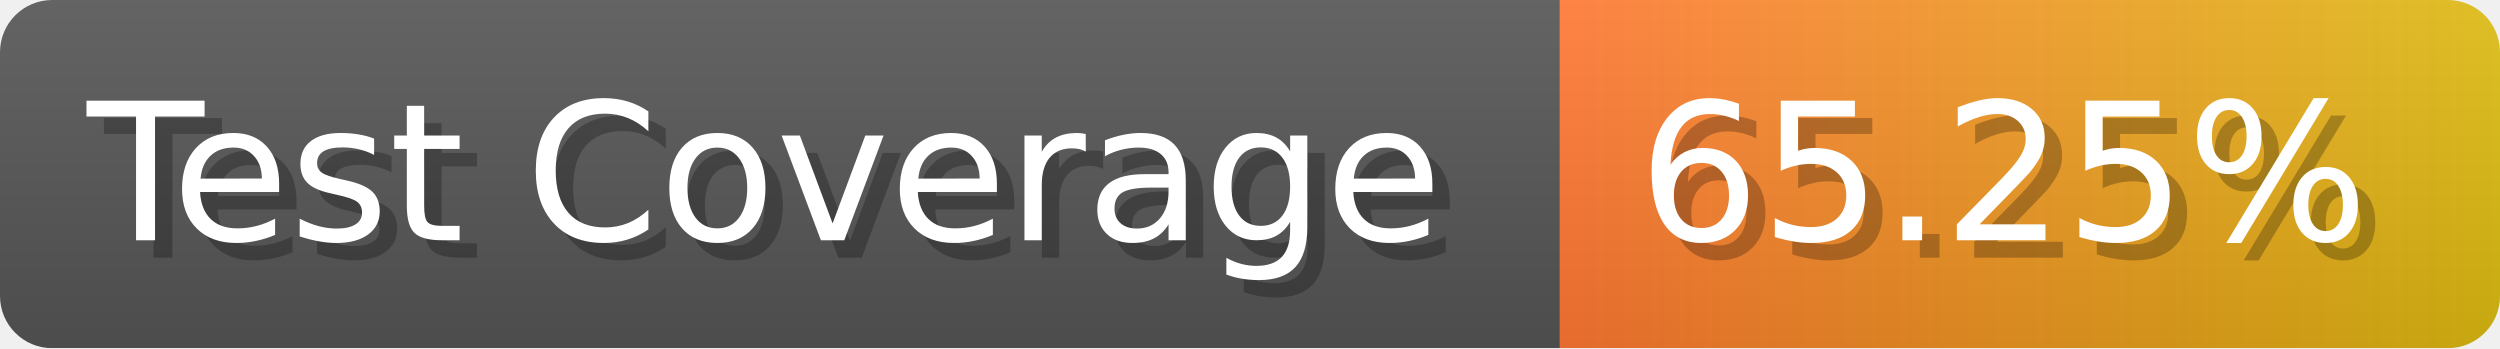
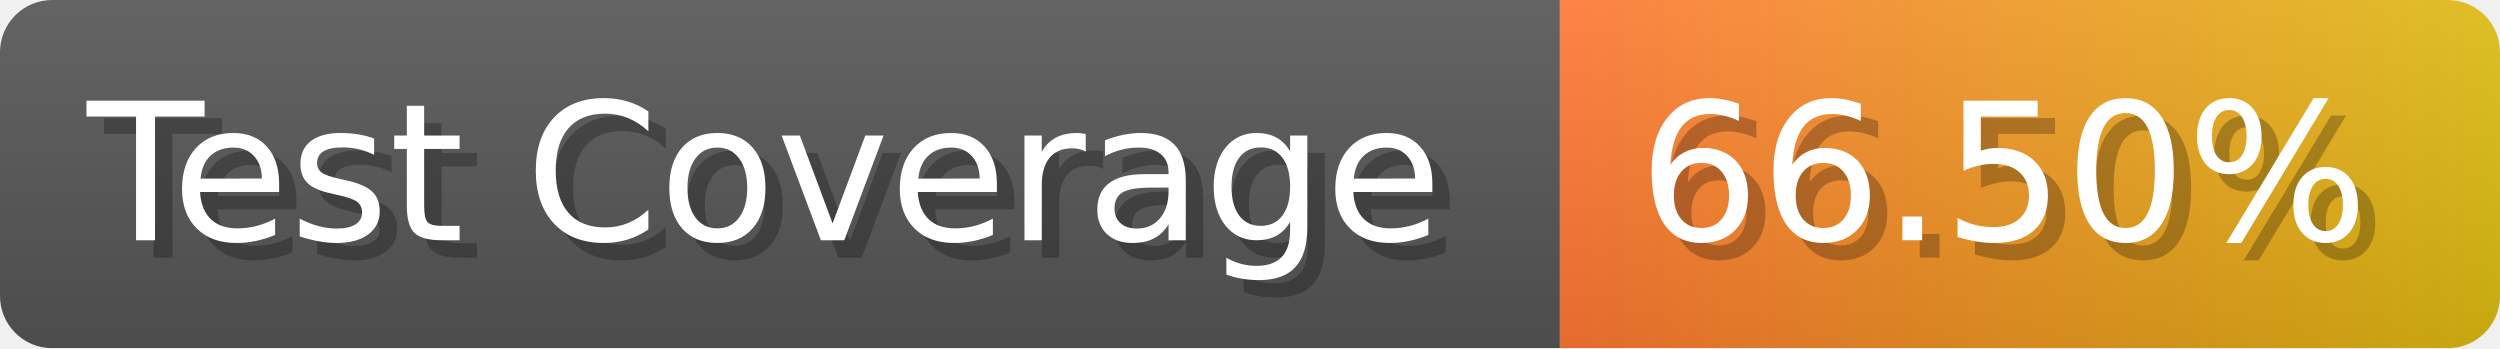
- <svg xmlns="http://www.w3.org/2000/svg" width="143.6" height="20" viewBox="0 0 1436 200" role="img" aria-label="Test Coverage: 65.25%">
+ <svg xmlns="http://www.w3.org/2000/svg" width="143.6" height="20" viewBox="0 0 1436 200" role="img" aria-label="Test Coverage: 66.50%">
  <linearGradient id="a" x2="0" y2="100%">
    <stop offset="0" stop-opacity=".1" stop-color="#EEE" />
    <stop offset="1" stop-opacity=".1" />
  </linearGradient>
  <mask id="m">
    <rect width="1436" height="200" rx="30" fill="#FFF" />
  </mask>
  <g mask="url(#m)">
    <rect width="896" height="200" fill="#555" />
    <rect width="540" height="200" fill="url(#x)" x="896" />
    <rect width="1436" height="200" fill="url(#a)" />
  </g>
  <g aria-hidden="true" fill="#fff" text-anchor="start" font-family="Verdana,DejaVu Sans,sans-serif" font-size="110">
    <text x="60" y="148" textLength="796" fill="#000" opacity="0.25">Test Coverage</text>
    <text x="50" y="138" textLength="796">Test Coverage</text>
-     <text x="951" y="148" textLength="440" fill="#000" opacity="0.25">65.25%</text>
-     <text x="941" y="138" textLength="440">65.25%</text>
+     <text x="951" y="148" textLength="440" fill="#000" opacity="0.25">66.50%</text>
+     <text x="941" y="138" textLength="440">66.50%</text>
  </g>
  <linearGradient id="x" x1="0%" y1="0%" x2="100%" y2="0%">
    <stop offset="0%" style="stop-color:#F73" />
    <stop offset="100%" style="stop-color:#DB1" />
  </linearGradient>
</svg>
